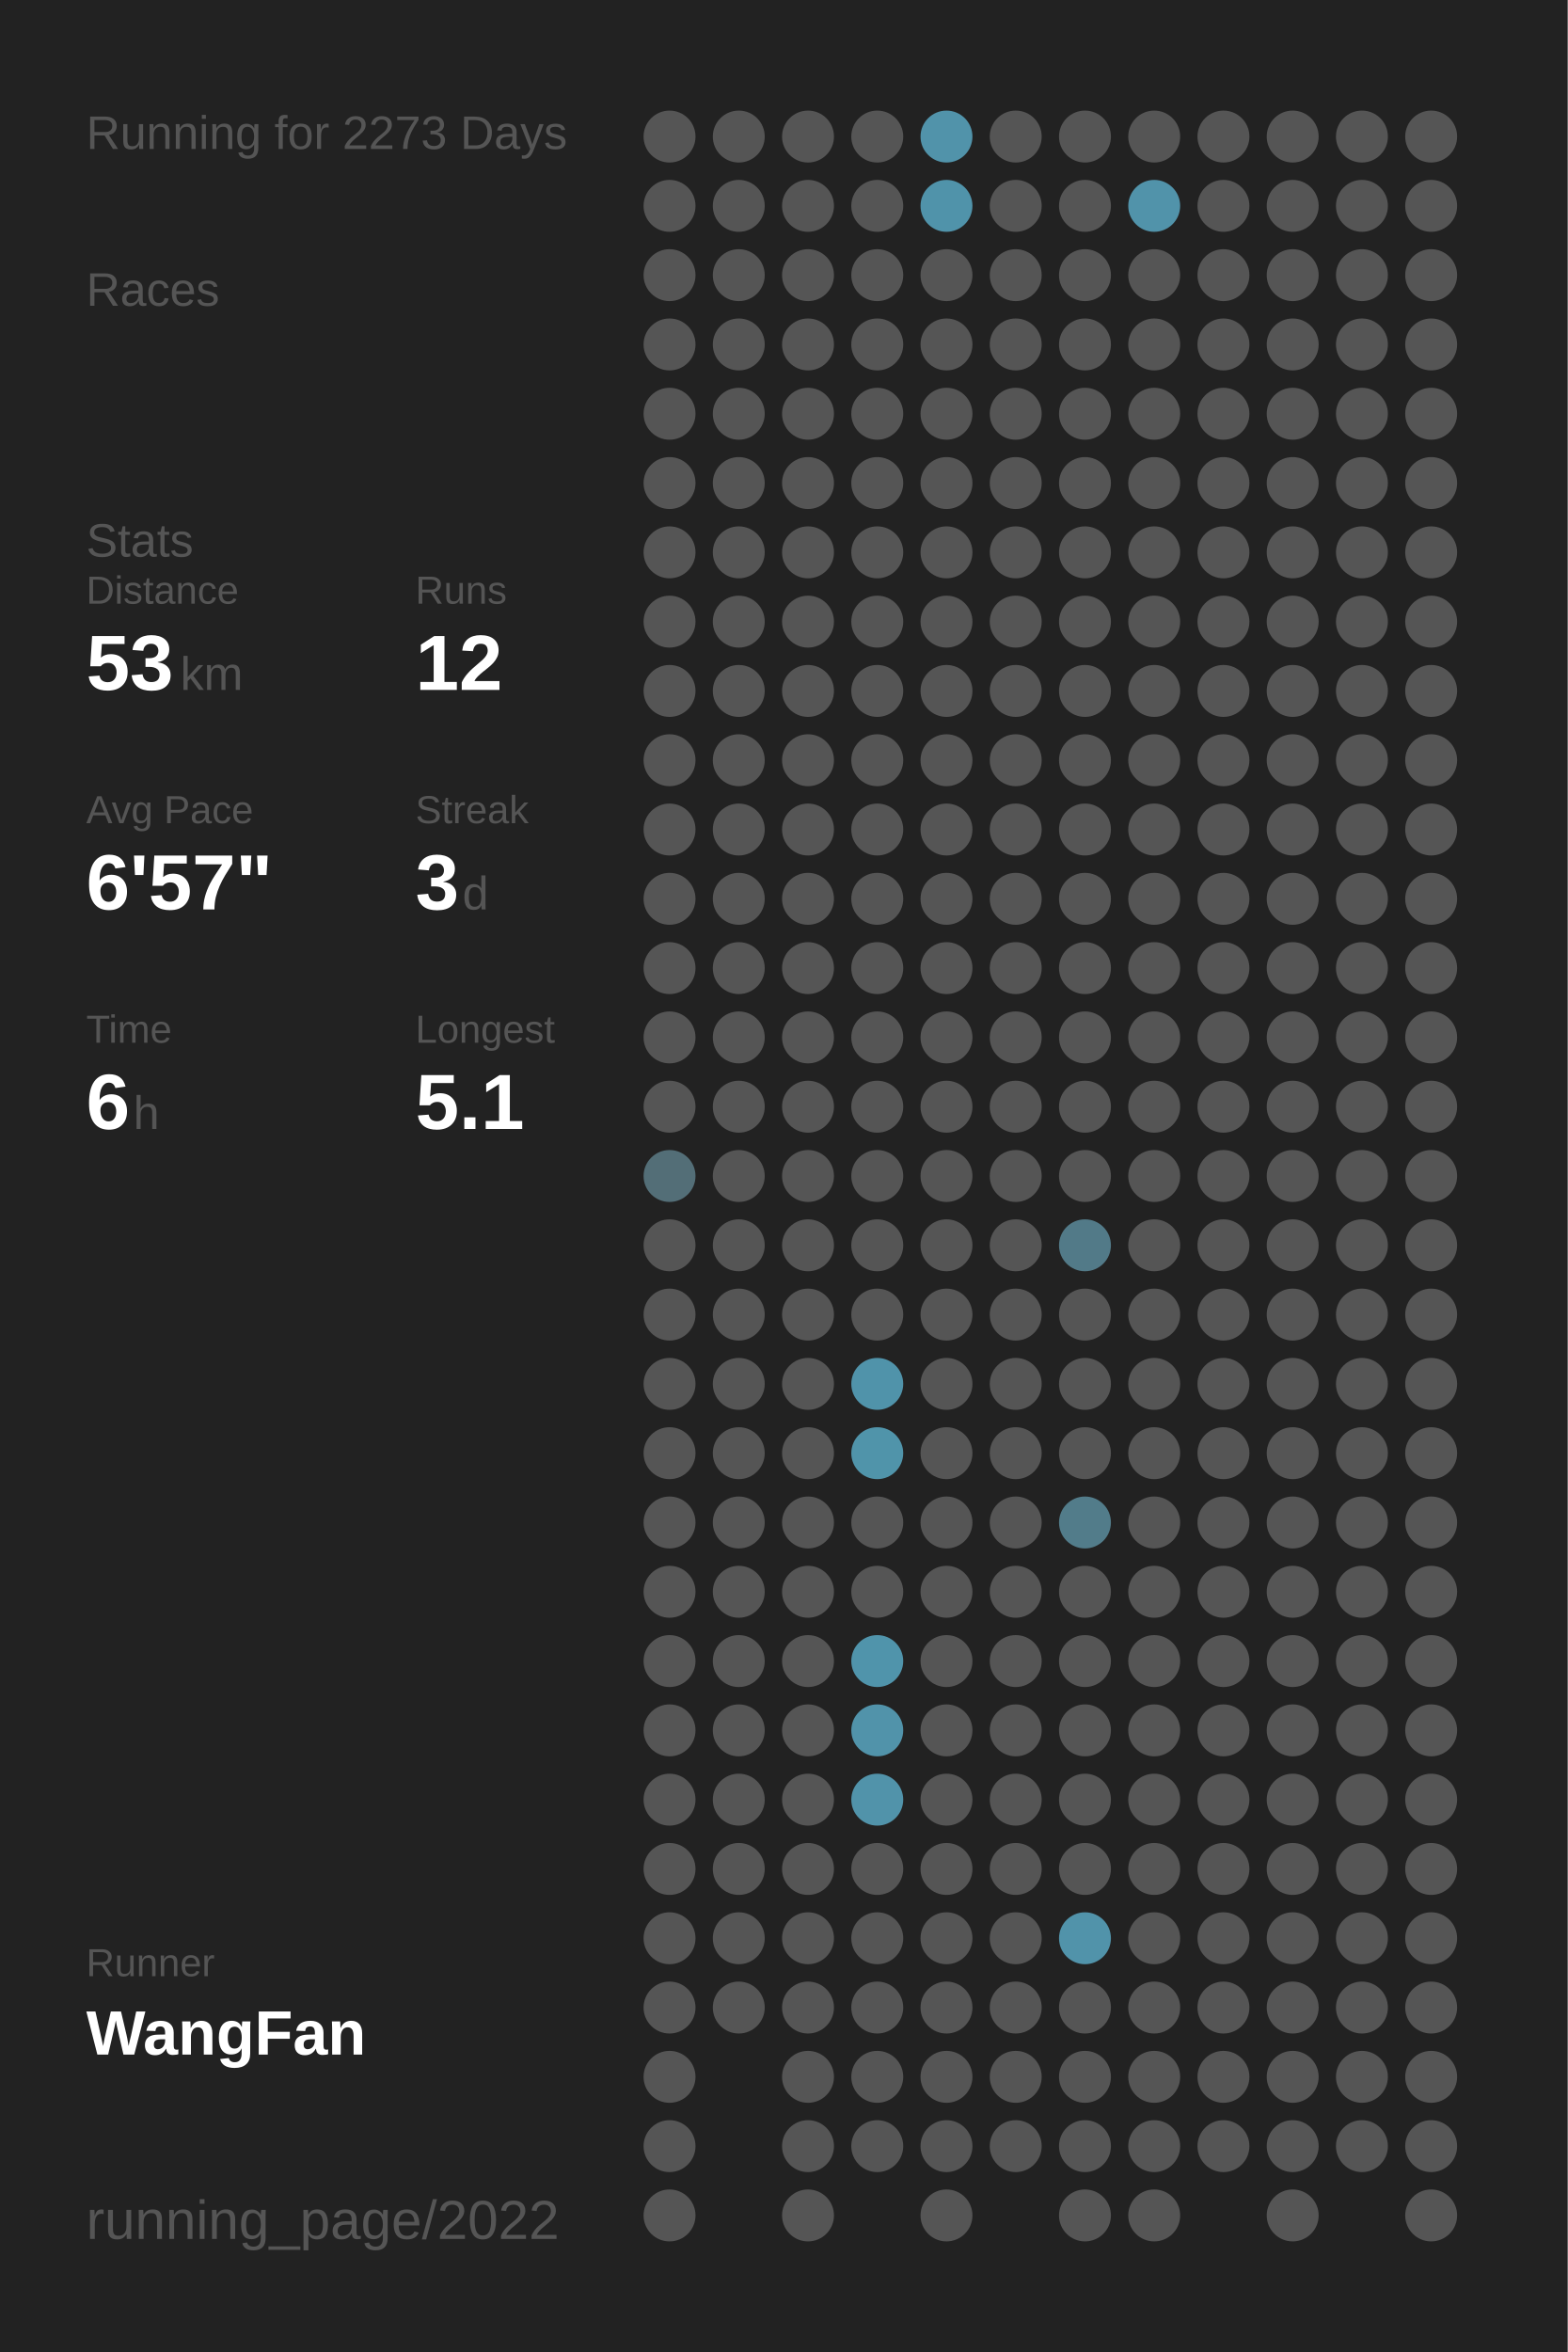
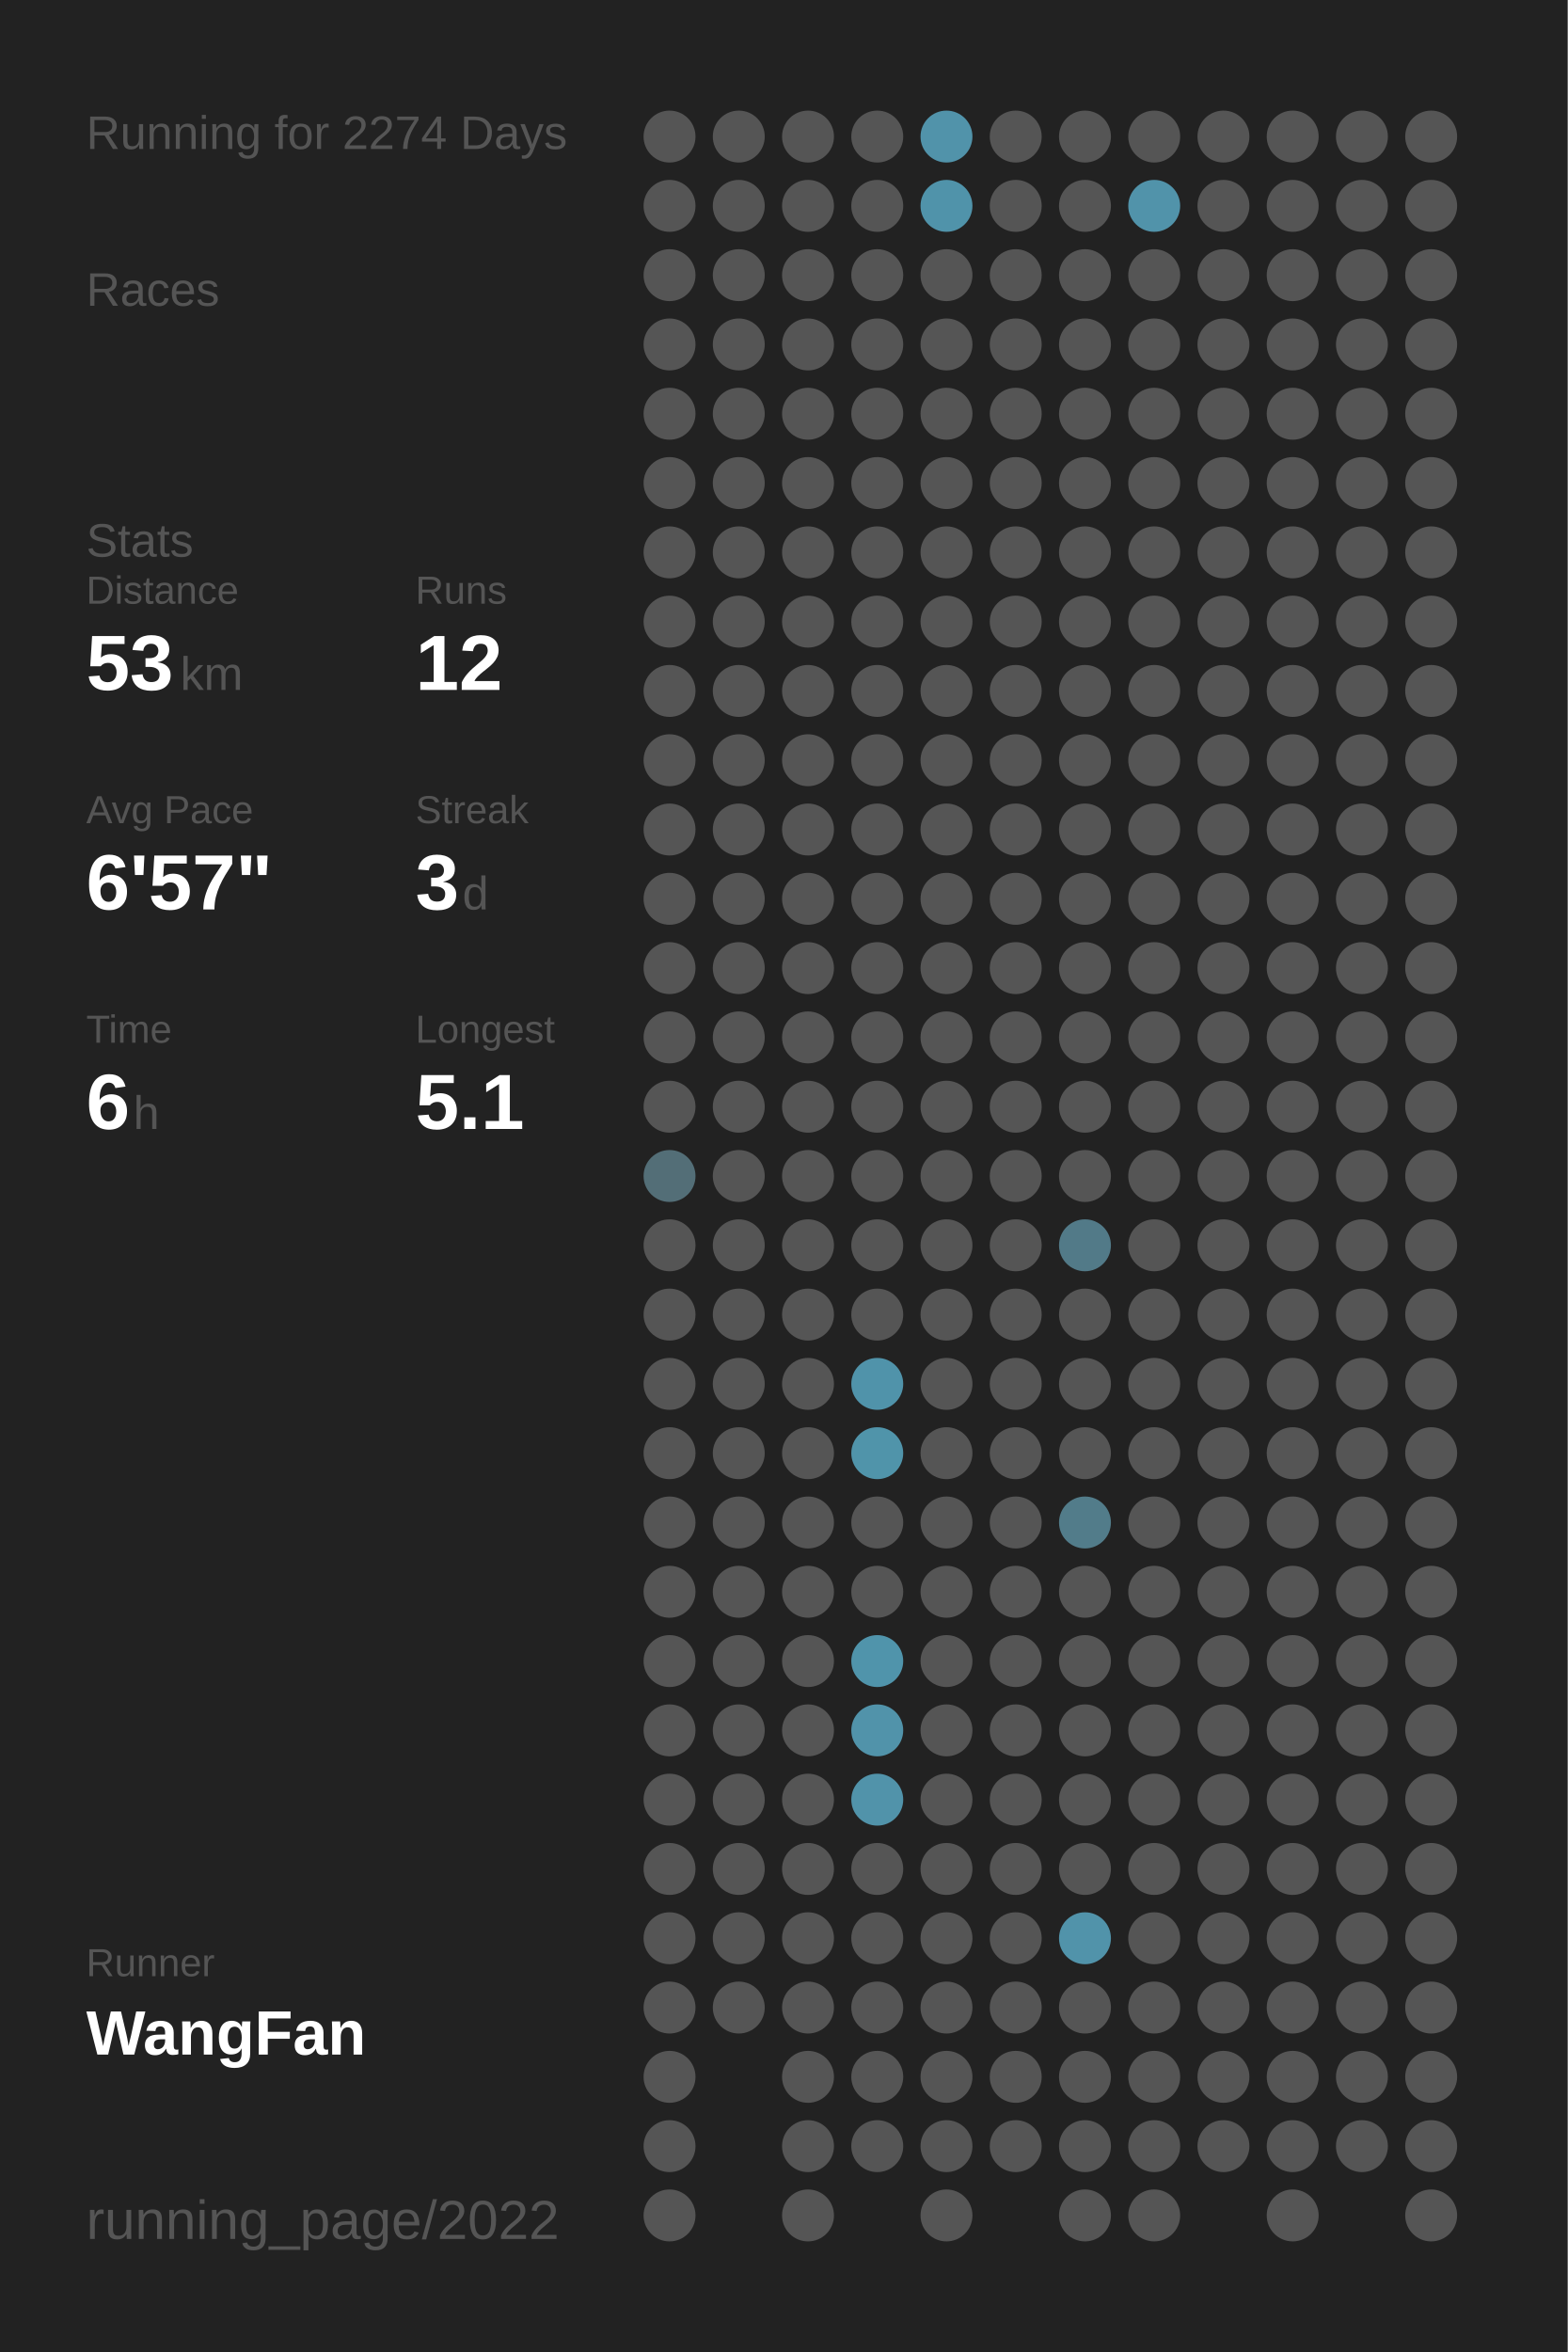
<svg xmlns="http://www.w3.org/2000/svg" baseProfile="full" height="300mm" version="1.1" viewBox="0,0,200,300" width="200mm">
  <defs />
  <rect fill="#222222" height="300" width="200" x="0" y="0" />
-   <text fill="#555555" style="font-size:6px; font-family:Arial;" x="11" y="19">Running for 2273 Days</text>
+   <text fill="#555555" style="font-size:6px; font-family:Arial;" x="11" y="19">Running for 2274 Days</text>
  <text fill="#555555" style="font-size:6px; font-family:Arial;" x="11" y="39">Races</text>
  <text fill="#555555" style="font-size:6px; font-family:Arial;" x="11" y="71">Stats</text>
  <text fill="#555555" style="font-size:5px; font-family:Arial;" x="11" y="77">Distance</text>
  <text fill="#FFFFFF" style="font-size:10px; font-family:Arial; font-weight:bold;" x="11" y="88">53</text>
  <text fill="#555555" style="font-size:6px; font-family:Arial;" x="23" y="88">km</text>
  <text fill="#555555" style="font-size:5px; font-family:Arial;" x="53" y="77">Runs</text>
  <text fill="#FFFFFF" style="font-size:10px; font-family:Arial; font-weight:bold;" x="53" y="88">12</text>
  <text fill="#555555" style="font-size:5px; font-family:Arial;" x="11" y="105">Avg Pace</text>
  <text fill="#FFFFFF" style="font-size:10px; font-family:Arial; font-weight:bold;" x="11" y="116">6'57"</text>
  <text fill="#555555" style="font-size:5px; font-family:Arial;" x="53" y="105">Streak</text>
  <text fill="#FFFFFF" style="font-size:10px; font-family:Arial; font-weight:bold;" x="53" y="116">3</text>
  <text fill="#555555" style="font-size:6px; font-family:Arial;" x="59" y="116">d</text>
  <text fill="#555555" style="font-size:5px; font-family:Arial;" x="11" y="133">Time</text>
  <text fill="#FFFFFF" style="font-size:10px; font-family:Arial; font-weight:bold;" x="11" y="144">6</text>
  <text fill="#555555" style="font-size:6px; font-family:Arial;" x="17" y="144">h</text>
  <text fill="#555555" style="font-size:5px; font-family:Arial;" x="53" y="133">Longest</text>
  <text fill="#FFFFFF" style="font-size:10px; font-family:Arial; font-weight:bold;" x="53" y="144">5.1</text>
  <text fill="#555555" style="font-size:5px; font-family:Arial;" x="11" y="252.065">Runner</text>
  <text fill="#FFFFFF" style="font-size:8px; font-family:Arial; font-weight:bold;" x="11" y="262.065">WangFan</text>
  <text fill="#555555" style="font-size:7px; font-family:Arial;" x="11" y="285.581">running_page/2022</text>
  <circle cx="85.417" cy="17.419" fill="#555555" r="3.312" />
  <circle cx="85.417" cy="26.258" fill="#555555" r="3.312" />
  <circle cx="85.417" cy="35.097" fill="#555555" r="3.312" />
  <circle cx="85.417" cy="43.935" fill="#555555" r="3.312" />
  <circle cx="85.417" cy="52.774" fill="#555555" r="3.312" />
  <circle cx="85.417" cy="61.613" fill="#555555" r="3.312" />
  <circle cx="85.417" cy="70.452" fill="#555555" r="3.312" />
  <circle cx="85.417" cy="79.29" fill="#555555" r="3.312" />
  <circle cx="85.417" cy="88.129" fill="#555555" r="3.312" />
  <circle cx="85.417" cy="96.968" fill="#555555" r="3.312" />
  <circle cx="85.417" cy="105.806" fill="#555555" r="3.312" />
  <circle cx="85.417" cy="114.645" fill="#555555" r="3.312" />
  <circle cx="85.417" cy="123.484" fill="#555555" r="3.312" />
  <circle cx="85.417" cy="132.323" fill="#555555" r="3.312" />
  <circle cx="85.417" cy="141.161" fill="#555555" r="3.312" />
  <circle cx="85.417" cy="150" fill="#536e77" r="3.312" />
  <circle cx="85.417" cy="158.839" fill="#555555" r="3.312" />
  <circle cx="85.417" cy="167.677" fill="#555555" r="3.312" />
  <circle cx="85.417" cy="176.516" fill="#555555" r="3.312" />
  <circle cx="85.417" cy="185.355" fill="#555555" r="3.312" />
  <circle cx="85.417" cy="194.194" fill="#555555" r="3.312" />
  <circle cx="85.417" cy="203.032" fill="#555555" r="3.312" />
  <circle cx="85.417" cy="211.871" fill="#555555" r="3.312" />
  <circle cx="85.417" cy="220.71" fill="#555555" r="3.312" />
  <circle cx="85.417" cy="229.548" fill="#555555" r="3.312" />
  <circle cx="85.417" cy="238.387" fill="#555555" r="3.312" />
  <circle cx="85.417" cy="247.226" fill="#555555" r="3.312" />
  <circle cx="85.417" cy="256.065" fill="#555555" r="3.312" />
  <circle cx="85.417" cy="264.903" fill="#555555" r="3.312" />
  <circle cx="85.417" cy="273.742" fill="#555555" r="3.312" />
  <circle cx="85.417" cy="282.581" fill="#555555" r="3.312" />
  <circle cx="94.25" cy="17.419" fill="#555555" r="3.312" />
  <circle cx="94.25" cy="26.258" fill="#555555" r="3.312" />
  <circle cx="94.25" cy="35.097" fill="#555555" r="3.312" />
  <circle cx="94.25" cy="43.935" fill="#555555" r="3.312" />
  <circle cx="94.25" cy="52.774" fill="#555555" r="3.312" />
  <circle cx="94.25" cy="61.613" fill="#555555" r="3.312" />
  <circle cx="94.25" cy="70.452" fill="#555555" r="3.312" />
  <circle cx="94.25" cy="79.29" fill="#555555" r="3.312" />
  <circle cx="94.25" cy="88.129" fill="#555555" r="3.312" />
  <circle cx="94.25" cy="96.968" fill="#555555" r="3.312" />
  <circle cx="94.25" cy="105.806" fill="#555555" r="3.312" />
  <circle cx="94.25" cy="114.645" fill="#555555" r="3.312" />
  <circle cx="94.25" cy="123.484" fill="#555555" r="3.312" />
  <circle cx="94.25" cy="132.323" fill="#555555" r="3.312" />
  <circle cx="94.25" cy="141.161" fill="#555555" r="3.312" />
  <circle cx="94.25" cy="150" fill="#555555" r="3.312" />
  <circle cx="94.25" cy="158.839" fill="#555555" r="3.312" />
  <circle cx="94.25" cy="167.677" fill="#555555" r="3.312" />
  <circle cx="94.25" cy="176.516" fill="#555555" r="3.312" />
  <circle cx="94.25" cy="185.355" fill="#555555" r="3.312" />
  <circle cx="94.25" cy="194.194" fill="#555555" r="3.312" />
  <circle cx="94.25" cy="203.032" fill="#555555" r="3.312" />
  <circle cx="94.25" cy="211.871" fill="#555555" r="3.312" />
  <circle cx="94.25" cy="220.71" fill="#555555" r="3.312" />
  <circle cx="94.25" cy="229.548" fill="#555555" r="3.312" />
  <circle cx="94.25" cy="238.387" fill="#555555" r="3.312" />
  <circle cx="94.25" cy="247.226" fill="#555555" r="3.312" />
  <circle cx="94.25" cy="256.065" fill="#555555" r="3.312" />
  <circle cx="103.083" cy="17.419" fill="#555555" r="3.312" />
  <circle cx="103.083" cy="26.258" fill="#555555" r="3.312" />
  <circle cx="103.083" cy="35.097" fill="#555555" r="3.312" />
  <circle cx="103.083" cy="43.935" fill="#555555" r="3.312" />
  <circle cx="103.083" cy="52.774" fill="#555555" r="3.312" />
  <circle cx="103.083" cy="61.613" fill="#555555" r="3.312" />
  <circle cx="103.083" cy="70.452" fill="#555555" r="3.312" />
  <circle cx="103.083" cy="79.29" fill="#555555" r="3.312" />
  <circle cx="103.083" cy="88.129" fill="#555555" r="3.312" />
  <circle cx="103.083" cy="96.968" fill="#555555" r="3.312" />
  <circle cx="103.083" cy="105.806" fill="#555555" r="3.312" />
  <circle cx="103.083" cy="114.645" fill="#555555" r="3.312" />
  <circle cx="103.083" cy="123.484" fill="#555555" r="3.312" />
  <circle cx="103.083" cy="132.323" fill="#555555" r="3.312" />
  <circle cx="103.083" cy="141.161" fill="#555555" r="3.312" />
  <circle cx="103.083" cy="150" fill="#555555" r="3.312" />
  <circle cx="103.083" cy="158.839" fill="#555555" r="3.312" />
  <circle cx="103.083" cy="167.677" fill="#555555" r="3.312" />
  <circle cx="103.083" cy="176.516" fill="#555555" r="3.312" />
  <circle cx="103.083" cy="185.355" fill="#555555" r="3.312" />
  <circle cx="103.083" cy="194.194" fill="#555555" r="3.312" />
  <circle cx="103.083" cy="203.032" fill="#555555" r="3.312" />
  <circle cx="103.083" cy="211.871" fill="#555555" r="3.312" />
  <circle cx="103.083" cy="220.71" fill="#555555" r="3.312" />
  <circle cx="103.083" cy="229.548" fill="#555555" r="3.312" />
  <circle cx="103.083" cy="238.387" fill="#555555" r="3.312" />
  <circle cx="103.083" cy="247.226" fill="#555555" r="3.312" />
  <circle cx="103.083" cy="256.065" fill="#555555" r="3.312" />
  <circle cx="103.083" cy="264.903" fill="#555555" r="3.312" />
  <circle cx="103.083" cy="273.742" fill="#555555" r="3.312" />
  <circle cx="103.083" cy="282.581" fill="#555555" r="3.312" />
  <circle cx="111.917" cy="17.419" fill="#555555" r="3.312" />
  <circle cx="111.917" cy="26.258" fill="#555555" r="3.312" />
  <circle cx="111.917" cy="35.097" fill="#555555" r="3.312" />
  <circle cx="111.917" cy="43.935" fill="#555555" r="3.312" />
  <circle cx="111.917" cy="52.774" fill="#555555" r="3.312" />
  <circle cx="111.917" cy="61.613" fill="#555555" r="3.312" />
  <circle cx="111.917" cy="70.452" fill="#555555" r="3.312" />
  <circle cx="111.917" cy="79.29" fill="#555555" r="3.312" />
  <circle cx="111.917" cy="88.129" fill="#555555" r="3.312" />
  <circle cx="111.917" cy="96.968" fill="#555555" r="3.312" />
  <circle cx="111.917" cy="105.806" fill="#555555" r="3.312" />
  <circle cx="111.917" cy="114.645" fill="#555555" r="3.312" />
  <circle cx="111.917" cy="123.484" fill="#555555" r="3.312" />
  <circle cx="111.917" cy="132.323" fill="#555555" r="3.312" />
  <circle cx="111.917" cy="141.161" fill="#555555" r="3.312" />
  <circle cx="111.917" cy="150" fill="#555555" r="3.312" />
  <circle cx="111.917" cy="158.839" fill="#555555" r="3.312" />
  <circle cx="111.917" cy="167.677" fill="#555555" r="3.312" />
  <circle cx="111.917" cy="176.516" fill="#5093aa" r="3.312" />
  <circle cx="111.917" cy="185.355" fill="#5094aa" r="3.312" />
  <circle cx="111.917" cy="194.194" fill="#555555" r="3.312" />
  <circle cx="111.917" cy="203.032" fill="#555555" r="3.312" />
  <circle cx="111.917" cy="211.871" fill="#5094ab" r="3.312" />
  <circle cx="111.917" cy="220.71" fill="#5193aa" r="3.312" />
  <circle cx="111.917" cy="229.548" fill="#5193aa" r="3.312" />
  <circle cx="111.917" cy="238.387" fill="#555555" r="3.312" />
  <circle cx="111.917" cy="247.226" fill="#555555" r="3.312" />
  <circle cx="111.917" cy="256.065" fill="#555555" r="3.312" />
  <circle cx="111.917" cy="264.903" fill="#555555" r="3.312" />
  <circle cx="111.917" cy="273.742" fill="#555555" r="3.312" />
  <circle cx="120.75" cy="17.419" fill="#5193aa" r="3.312" />
  <circle cx="120.75" cy="26.258" fill="#5093aa" r="3.312" />
  <circle cx="120.75" cy="35.097" fill="#555555" r="3.312" />
  <circle cx="120.75" cy="43.935" fill="#555555" r="3.312" />
  <circle cx="120.75" cy="52.774" fill="#555555" r="3.312" />
  <circle cx="120.75" cy="61.613" fill="#555555" r="3.312" />
  <circle cx="120.75" cy="70.452" fill="#555555" r="3.312" />
  <circle cx="120.75" cy="79.29" fill="#555555" r="3.312" />
  <circle cx="120.75" cy="88.129" fill="#555555" r="3.312" />
  <circle cx="120.75" cy="96.968" fill="#555555" r="3.312" />
  <circle cx="120.75" cy="105.806" fill="#555555" r="3.312" />
  <circle cx="120.75" cy="114.645" fill="#555555" r="3.312" />
  <circle cx="120.75" cy="123.484" fill="#555555" r="3.312" />
  <circle cx="120.75" cy="132.323" fill="#555555" r="3.312" />
  <circle cx="120.75" cy="141.161" fill="#555555" r="3.312" />
  <circle cx="120.75" cy="150" fill="#555555" r="3.312" />
  <circle cx="120.75" cy="158.839" fill="#555555" r="3.312" />
  <circle cx="120.75" cy="167.677" fill="#555555" r="3.312" />
  <circle cx="120.75" cy="176.516" fill="#555555" r="3.312" />
  <circle cx="120.75" cy="185.355" fill="#555555" r="3.312" />
  <circle cx="120.75" cy="194.194" fill="#555555" r="3.312" />
  <circle cx="120.75" cy="203.032" fill="#555555" r="3.312" />
  <circle cx="120.75" cy="211.871" fill="#555555" r="3.312" />
  <circle cx="120.75" cy="220.71" fill="#555555" r="3.312" />
  <circle cx="120.75" cy="229.548" fill="#555555" r="3.312" />
  <circle cx="120.75" cy="238.387" fill="#555555" r="3.312" />
  <circle cx="120.75" cy="247.226" fill="#555555" r="3.312" />
  <circle cx="120.75" cy="256.065" fill="#555555" r="3.312" />
  <circle cx="120.75" cy="264.903" fill="#555555" r="3.312" />
  <circle cx="120.75" cy="273.742" fill="#555555" r="3.312" />
  <circle cx="120.75" cy="282.581" fill="#555555" r="3.312" />
  <circle cx="129.583" cy="17.419" fill="#555555" r="3.312" />
  <circle cx="129.583" cy="26.258" fill="#555555" r="3.312" />
  <circle cx="129.583" cy="35.097" fill="#555555" r="3.312" />
  <circle cx="129.583" cy="43.935" fill="#555555" r="3.312" />
  <circle cx="129.583" cy="52.774" fill="#555555" r="3.312" />
  <circle cx="129.583" cy="61.613" fill="#555555" r="3.312" />
  <circle cx="129.583" cy="70.452" fill="#555555" r="3.312" />
  <circle cx="129.583" cy="79.29" fill="#555555" r="3.312" />
  <circle cx="129.583" cy="88.129" fill="#555555" r="3.312" />
  <circle cx="129.583" cy="96.968" fill="#555555" r="3.312" />
  <circle cx="129.583" cy="105.806" fill="#555555" r="3.312" />
  <circle cx="129.583" cy="114.645" fill="#555555" r="3.312" />
  <circle cx="129.583" cy="123.484" fill="#555555" r="3.312" />
  <circle cx="129.583" cy="132.323" fill="#555555" r="3.312" />
  <circle cx="129.583" cy="141.161" fill="#555555" r="3.312" />
  <circle cx="129.583" cy="150" fill="#555555" r="3.312" />
  <circle cx="129.583" cy="158.839" fill="#555555" r="3.312" />
  <circle cx="129.583" cy="167.677" fill="#555555" r="3.312" />
  <circle cx="129.583" cy="176.516" fill="#555555" r="3.312" />
  <circle cx="129.583" cy="185.355" fill="#555555" r="3.312" />
  <circle cx="129.583" cy="194.194" fill="#555555" r="3.312" />
  <circle cx="129.583" cy="203.032" fill="#555555" r="3.312" />
  <circle cx="129.583" cy="211.871" fill="#555555" r="3.312" />
  <circle cx="129.583" cy="220.71" fill="#555555" r="3.312" />
  <circle cx="129.583" cy="229.548" fill="#555555" r="3.312" />
  <circle cx="129.583" cy="238.387" fill="#555555" r="3.312" />
  <circle cx="129.583" cy="247.226" fill="#555555" r="3.312" />
  <circle cx="129.583" cy="256.065" fill="#555555" r="3.312" />
  <circle cx="129.583" cy="264.903" fill="#555555" r="3.312" />
  <circle cx="129.583" cy="273.742" fill="#555555" r="3.312" />
  <circle cx="138.417" cy="17.419" fill="#555555" r="3.312" />
  <circle cx="138.417" cy="26.258" fill="#555555" r="3.312" />
  <circle cx="138.417" cy="35.097" fill="#555555" r="3.312" />
  <circle cx="138.417" cy="43.935" fill="#555555" r="3.312" />
  <circle cx="138.417" cy="52.774" fill="#555555" r="3.312" />
  <circle cx="138.417" cy="61.613" fill="#555555" r="3.312" />
  <circle cx="138.417" cy="70.452" fill="#555555" r="3.312" />
  <circle cx="138.417" cy="79.29" fill="#555555" r="3.312" />
  <circle cx="138.417" cy="88.129" fill="#555555" r="3.312" />
  <circle cx="138.417" cy="96.968" fill="#555555" r="3.312" />
  <circle cx="138.417" cy="105.806" fill="#555555" r="3.312" />
  <circle cx="138.417" cy="114.645" fill="#555555" r="3.312" />
  <circle cx="138.417" cy="123.484" fill="#555555" r="3.312" />
  <circle cx="138.417" cy="132.323" fill="#555555" r="3.312" />
  <circle cx="138.417" cy="141.161" fill="#555555" r="3.312" />
  <circle cx="138.417" cy="150" fill="#555555" r="3.312" />
  <circle cx="138.417" cy="158.839" fill="#527a88" r="3.312" />
  <circle cx="138.417" cy="167.677" fill="#555555" r="3.312" />
  <circle cx="138.417" cy="176.516" fill="#555555" r="3.312" />
  <circle cx="138.417" cy="185.355" fill="#555555" r="3.312" />
  <circle cx="138.417" cy="194.194" fill="#527c8a" r="3.312" />
  <circle cx="138.417" cy="203.032" fill="#555555" r="3.312" />
  <circle cx="138.417" cy="211.871" fill="#555555" r="3.312" />
  <circle cx="138.417" cy="220.71" fill="#555555" r="3.312" />
  <circle cx="138.417" cy="229.548" fill="#555555" r="3.312" />
  <circle cx="138.417" cy="238.387" fill="#555555" r="3.312" />
  <circle cx="138.417" cy="247.226" fill="#5193aa" r="3.312" />
  <circle cx="138.417" cy="256.065" fill="#555555" r="3.312" />
  <circle cx="138.417" cy="264.903" fill="#555555" r="3.312" />
  <circle cx="138.417" cy="273.742" fill="#555555" r="3.312" />
  <circle cx="138.417" cy="282.581" fill="#555555" r="3.312" />
  <circle cx="147.25" cy="17.419" fill="#555555" r="3.312" />
  <circle cx="147.25" cy="26.258" fill="#5193aa" r="3.312" />
  <circle cx="147.25" cy="35.097" fill="#555555" r="3.312" />
  <circle cx="147.25" cy="43.935" fill="#555555" r="3.312" />
  <circle cx="147.25" cy="52.774" fill="#555555" r="3.312" />
  <circle cx="147.25" cy="61.613" fill="#555555" r="3.312" />
  <circle cx="147.25" cy="70.452" fill="#555555" r="3.312" />
  <circle cx="147.25" cy="79.29" fill="#555555" r="3.312" />
  <circle cx="147.25" cy="88.129" fill="#555555" r="3.312" />
  <circle cx="147.25" cy="96.968" fill="#555555" r="3.312" />
  <circle cx="147.25" cy="105.806" fill="#555555" r="3.312" />
  <circle cx="147.25" cy="114.645" fill="#555555" r="3.312" />
  <circle cx="147.25" cy="123.484" fill="#555555" r="3.312" />
  <circle cx="147.25" cy="132.323" fill="#555555" r="3.312" />
  <circle cx="147.25" cy="141.161" fill="#555555" r="3.312" />
  <circle cx="147.25" cy="150" fill="#555555" r="3.312" />
  <circle cx="147.25" cy="158.839" fill="#555555" r="3.312" />
  <circle cx="147.25" cy="167.677" fill="#555555" r="3.312" />
  <circle cx="147.25" cy="176.516" fill="#555555" r="3.312" />
  <circle cx="147.25" cy="185.355" fill="#555555" r="3.312" />
  <circle cx="147.25" cy="194.194" fill="#555555" r="3.312" />
  <circle cx="147.25" cy="203.032" fill="#555555" r="3.312" />
  <circle cx="147.25" cy="211.871" fill="#555555" r="3.312" />
  <circle cx="147.25" cy="220.71" fill="#555555" r="3.312" />
  <circle cx="147.25" cy="229.548" fill="#555555" r="3.312" />
  <circle cx="147.25" cy="238.387" fill="#555555" r="3.312" />
  <circle cx="147.25" cy="247.226" fill="#555555" r="3.312" />
  <circle cx="147.25" cy="256.065" fill="#555555" r="3.312" />
  <circle cx="147.25" cy="264.903" fill="#555555" r="3.312" />
  <circle cx="147.25" cy="273.742" fill="#555555" r="3.312" />
  <circle cx="147.25" cy="282.581" fill="#555555" r="3.312" />
  <circle cx="156.083" cy="17.419" fill="#555555" r="3.312" />
  <circle cx="156.083" cy="26.258" fill="#555555" r="3.312" />
  <circle cx="156.083" cy="35.097" fill="#555555" r="3.312" />
  <circle cx="156.083" cy="43.935" fill="#555555" r="3.312" />
  <circle cx="156.083" cy="52.774" fill="#555555" r="3.312" />
  <circle cx="156.083" cy="61.613" fill="#555555" r="3.312" />
  <circle cx="156.083" cy="70.452" fill="#555555" r="3.312" />
  <circle cx="156.083" cy="79.29" fill="#555555" r="3.312" />
  <circle cx="156.083" cy="88.129" fill="#555555" r="3.312" />
  <circle cx="156.083" cy="96.968" fill="#555555" r="3.312" />
  <circle cx="156.083" cy="105.806" fill="#555555" r="3.312" />
  <circle cx="156.083" cy="114.645" fill="#555555" r="3.312" />
  <circle cx="156.083" cy="123.484" fill="#555555" r="3.312" />
  <circle cx="156.083" cy="132.323" fill="#555555" r="3.312" />
  <circle cx="156.083" cy="141.161" fill="#555555" r="3.312" />
  <circle cx="156.083" cy="150" fill="#555555" r="3.312" />
  <circle cx="156.083" cy="158.839" fill="#555555" r="3.312" />
  <circle cx="156.083" cy="167.677" fill="#555555" r="3.312" />
  <circle cx="156.083" cy="176.516" fill="#555555" r="3.312" />
  <circle cx="156.083" cy="185.355" fill="#555555" r="3.312" />
  <circle cx="156.083" cy="194.194" fill="#555555" r="3.312" />
  <circle cx="156.083" cy="203.032" fill="#555555" r="3.312" />
  <circle cx="156.083" cy="211.871" fill="#555555" r="3.312" />
  <circle cx="156.083" cy="220.71" fill="#555555" r="3.312" />
  <circle cx="156.083" cy="229.548" fill="#555555" r="3.312" />
  <circle cx="156.083" cy="238.387" fill="#555555" r="3.312" />
  <circle cx="156.083" cy="247.226" fill="#555555" r="3.312" />
  <circle cx="156.083" cy="256.065" fill="#555555" r="3.312" />
  <circle cx="156.083" cy="264.903" fill="#555555" r="3.312" />
  <circle cx="156.083" cy="273.742" fill="#555555" r="3.312" />
  <circle cx="164.917" cy="17.419" fill="#555555" r="3.312" />
  <circle cx="164.917" cy="26.258" fill="#555555" r="3.312" />
  <circle cx="164.917" cy="35.097" fill="#555555" r="3.312" />
  <circle cx="164.917" cy="43.935" fill="#555555" r="3.312" />
  <circle cx="164.917" cy="52.774" fill="#555555" r="3.312" />
  <circle cx="164.917" cy="61.613" fill="#555555" r="3.312" />
  <circle cx="164.917" cy="70.452" fill="#555555" r="3.312" />
  <circle cx="164.917" cy="79.29" fill="#555555" r="3.312" />
  <circle cx="164.917" cy="88.129" fill="#555555" r="3.312" />
  <circle cx="164.917" cy="96.968" fill="#555555" r="3.312" />
  <circle cx="164.917" cy="105.806" fill="#555555" r="3.312" />
  <circle cx="164.917" cy="114.645" fill="#555555" r="3.312" />
  <circle cx="164.917" cy="123.484" fill="#555555" r="3.312" />
  <circle cx="164.917" cy="132.323" fill="#555555" r="3.312" />
  <circle cx="164.917" cy="141.161" fill="#555555" r="3.312" />
  <circle cx="164.917" cy="150" fill="#555555" r="3.312" />
  <circle cx="164.917" cy="158.839" fill="#555555" r="3.312" />
  <circle cx="164.917" cy="167.677" fill="#555555" r="3.312" />
  <circle cx="164.917" cy="176.516" fill="#555555" r="3.312" />
  <circle cx="164.917" cy="185.355" fill="#555555" r="3.312" />
  <circle cx="164.917" cy="194.194" fill="#555555" r="3.312" />
  <circle cx="164.917" cy="203.032" fill="#555555" r="3.312" />
  <circle cx="164.917" cy="211.871" fill="#555555" r="3.312" />
  <circle cx="164.917" cy="220.71" fill="#555555" r="3.312" />
  <circle cx="164.917" cy="229.548" fill="#555555" r="3.312" />
  <circle cx="164.917" cy="238.387" fill="#555555" r="3.312" />
  <circle cx="164.917" cy="247.226" fill="#555555" r="3.312" />
  <circle cx="164.917" cy="256.065" fill="#555555" r="3.312" />
  <circle cx="164.917" cy="264.903" fill="#555555" r="3.312" />
  <circle cx="164.917" cy="273.742" fill="#555555" r="3.312" />
  <circle cx="164.917" cy="282.581" fill="#555555" r="3.312" />
  <circle cx="173.75" cy="17.419" fill="#555555" r="3.312" />
  <circle cx="173.75" cy="26.258" fill="#555555" r="3.312" />
  <circle cx="173.75" cy="35.097" fill="#555555" r="3.312" />
  <circle cx="173.75" cy="43.935" fill="#555555" r="3.312" />
  <circle cx="173.75" cy="52.774" fill="#555555" r="3.312" />
  <circle cx="173.75" cy="61.613" fill="#555555" r="3.312" />
  <circle cx="173.75" cy="70.452" fill="#555555" r="3.312" />
  <circle cx="173.75" cy="79.29" fill="#555555" r="3.312" />
  <circle cx="173.75" cy="88.129" fill="#555555" r="3.312" />
  <circle cx="173.75" cy="96.968" fill="#555555" r="3.312" />
  <circle cx="173.75" cy="105.806" fill="#555555" r="3.312" />
  <circle cx="173.75" cy="114.645" fill="#555555" r="3.312" />
  <circle cx="173.75" cy="123.484" fill="#555555" r="3.312" />
  <circle cx="173.75" cy="132.323" fill="#555555" r="3.312" />
  <circle cx="173.75" cy="141.161" fill="#555555" r="3.312" />
  <circle cx="173.75" cy="150" fill="#555555" r="3.312" />
  <circle cx="173.75" cy="158.839" fill="#555555" r="3.312" />
  <circle cx="173.75" cy="167.677" fill="#555555" r="3.312" />
  <circle cx="173.75" cy="176.516" fill="#555555" r="3.312" />
  <circle cx="173.75" cy="185.355" fill="#555555" r="3.312" />
  <circle cx="173.75" cy="194.194" fill="#555555" r="3.312" />
  <circle cx="173.75" cy="203.032" fill="#555555" r="3.312" />
  <circle cx="173.75" cy="211.871" fill="#555555" r="3.312" />
  <circle cx="173.75" cy="220.71" fill="#555555" r="3.312" />
  <circle cx="173.75" cy="229.548" fill="#555555" r="3.312" />
  <circle cx="173.75" cy="238.387" fill="#555555" r="3.312" />
  <circle cx="173.75" cy="247.226" fill="#555555" r="3.312" />
  <circle cx="173.75" cy="256.065" fill="#555555" r="3.312" />
  <circle cx="173.75" cy="264.903" fill="#555555" r="3.312" />
  <circle cx="173.75" cy="273.742" fill="#555555" r="3.312" />
  <circle cx="182.583" cy="17.419" fill="#555555" r="3.312" />
  <circle cx="182.583" cy="26.258" fill="#555555" r="3.312" />
  <circle cx="182.583" cy="35.097" fill="#555555" r="3.312" />
  <circle cx="182.583" cy="43.935" fill="#555555" r="3.312" />
  <circle cx="182.583" cy="52.774" fill="#555555" r="3.312" />
  <circle cx="182.583" cy="61.613" fill="#555555" r="3.312" />
  <circle cx="182.583" cy="70.452" fill="#555555" r="3.312" />
  <circle cx="182.583" cy="79.29" fill="#555555" r="3.312" />
  <circle cx="182.583" cy="88.129" fill="#555555" r="3.312" />
  <circle cx="182.583" cy="96.968" fill="#555555" r="3.312" />
  <circle cx="182.583" cy="105.806" fill="#555555" r="3.312" />
  <circle cx="182.583" cy="114.645" fill="#555555" r="3.312" />
  <circle cx="182.583" cy="123.484" fill="#555555" r="3.312" />
  <circle cx="182.583" cy="132.323" fill="#555555" r="3.312" />
  <circle cx="182.583" cy="141.161" fill="#555555" r="3.312" />
  <circle cx="182.583" cy="150" fill="#555555" r="3.312" />
  <circle cx="182.583" cy="158.839" fill="#555555" r="3.312" />
  <circle cx="182.583" cy="167.677" fill="#555555" r="3.312" />
  <circle cx="182.583" cy="176.516" fill="#555555" r="3.312" />
  <circle cx="182.583" cy="185.355" fill="#555555" r="3.312" />
  <circle cx="182.583" cy="194.194" fill="#555555" r="3.312" />
  <circle cx="182.583" cy="203.032" fill="#555555" r="3.312" />
  <circle cx="182.583" cy="211.871" fill="#555555" r="3.312" />
  <circle cx="182.583" cy="220.71" fill="#555555" r="3.312" />
  <circle cx="182.583" cy="229.548" fill="#555555" r="3.312" />
  <circle cx="182.583" cy="238.387" fill="#555555" r="3.312" />
  <circle cx="182.583" cy="247.226" fill="#555555" r="3.312" />
  <circle cx="182.583" cy="256.065" fill="#555555" r="3.312" />
  <circle cx="182.583" cy="264.903" fill="#555555" r="3.312" />
  <circle cx="182.583" cy="273.742" fill="#555555" r="3.312" />
  <circle cx="182.583" cy="282.581" fill="#555555" r="3.312" />
</svg>
